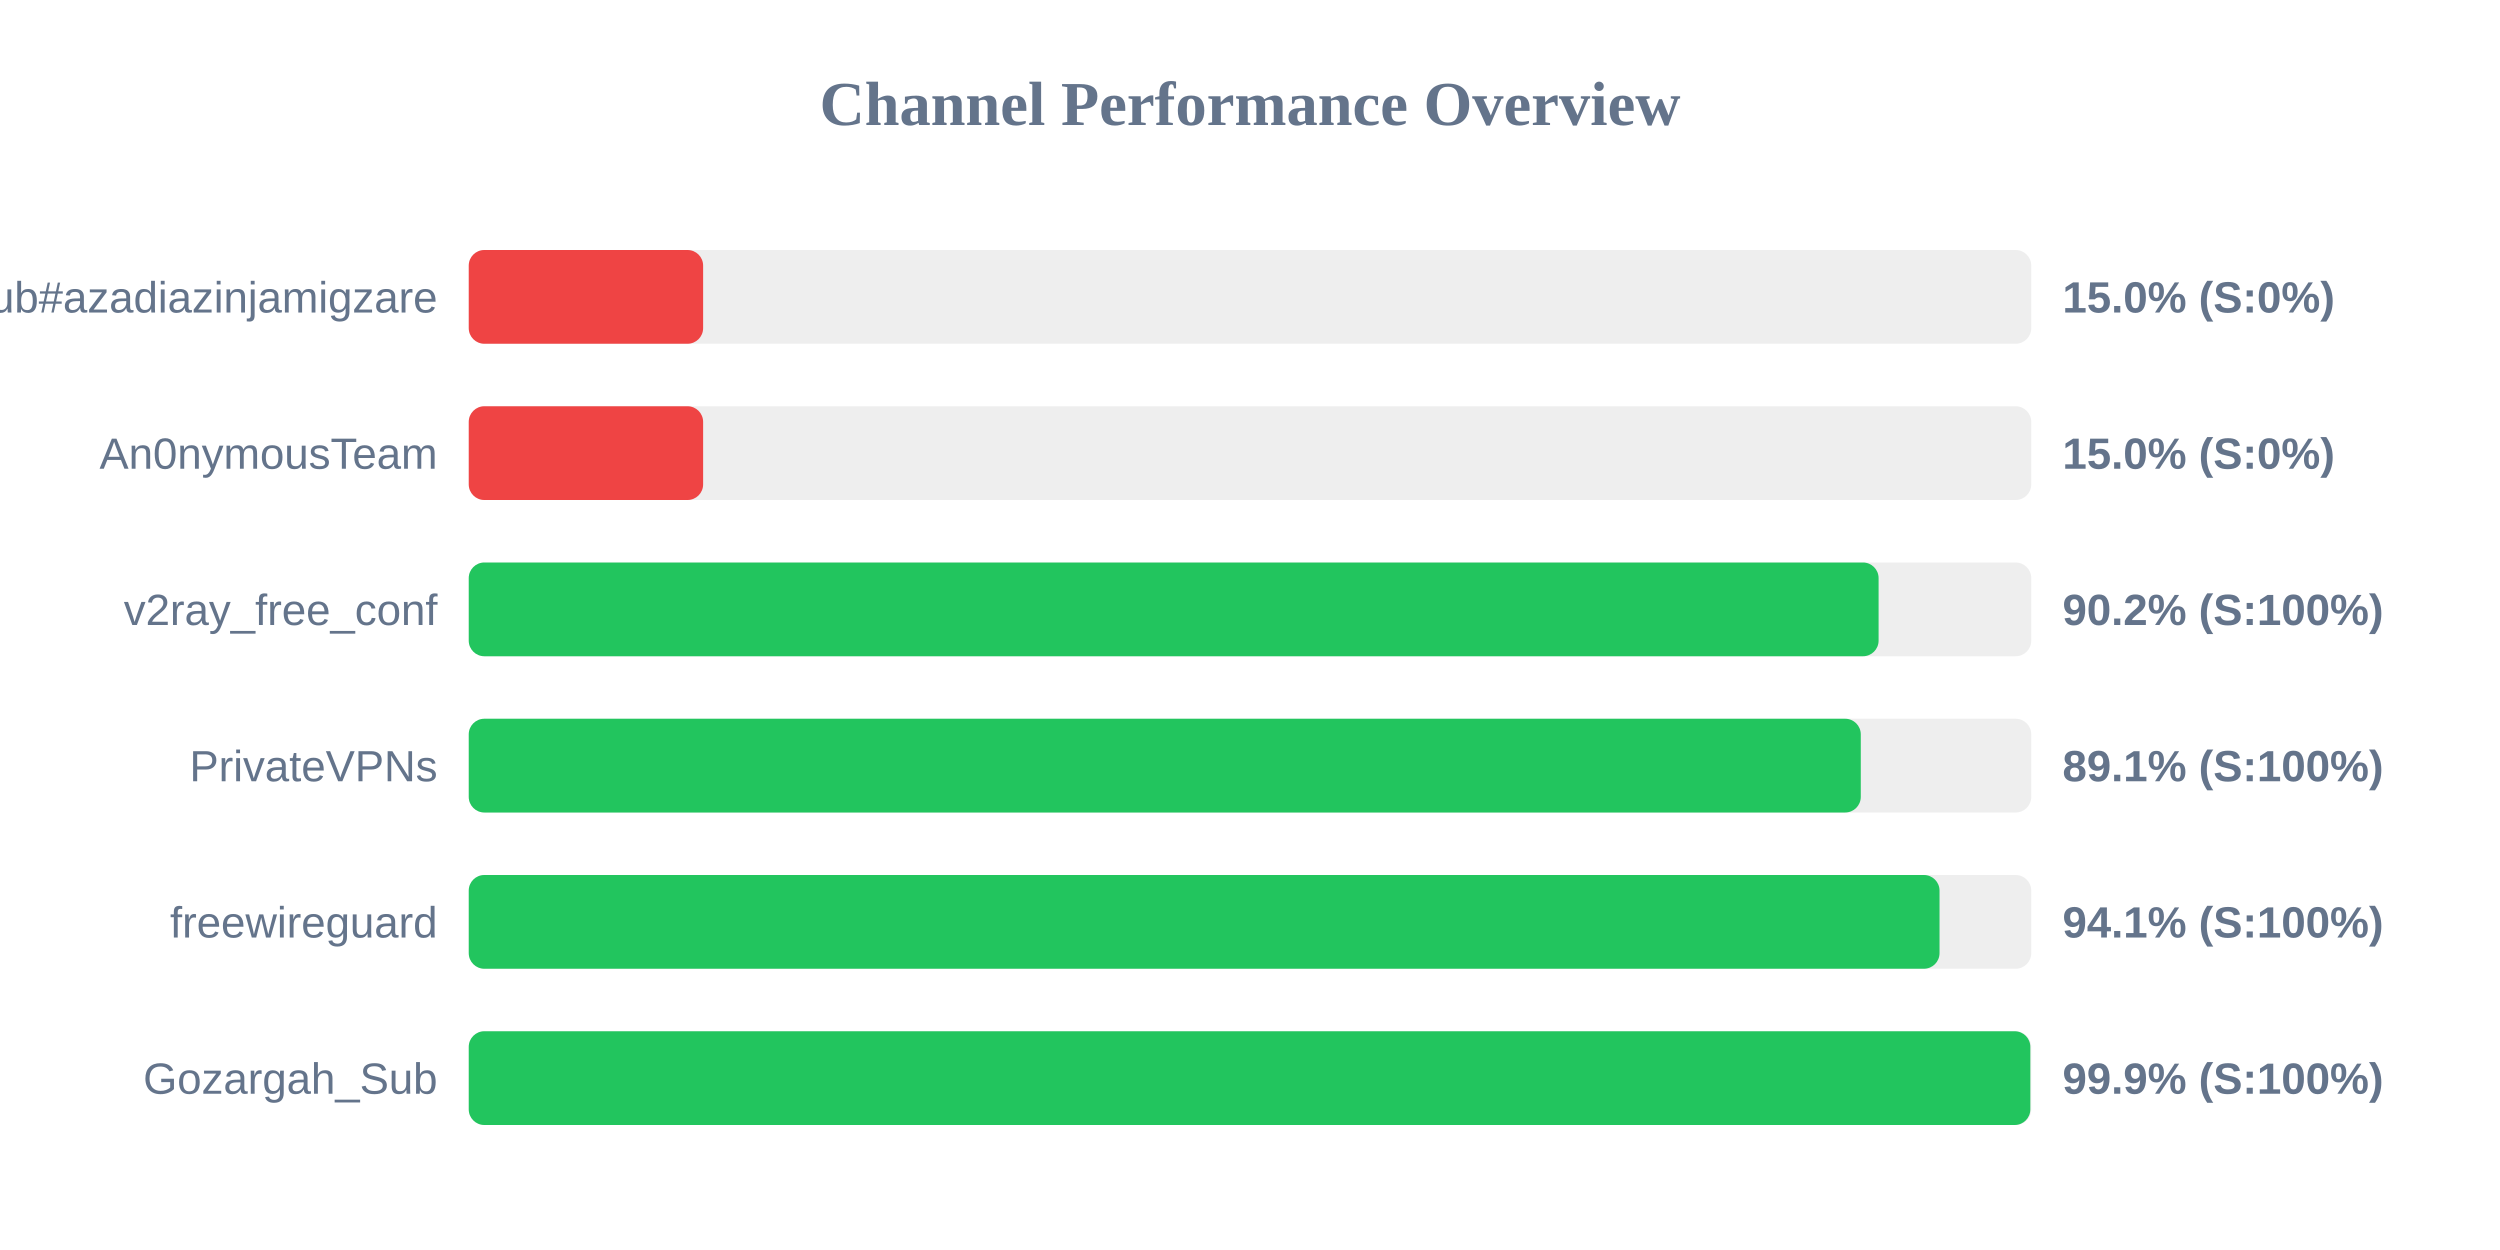
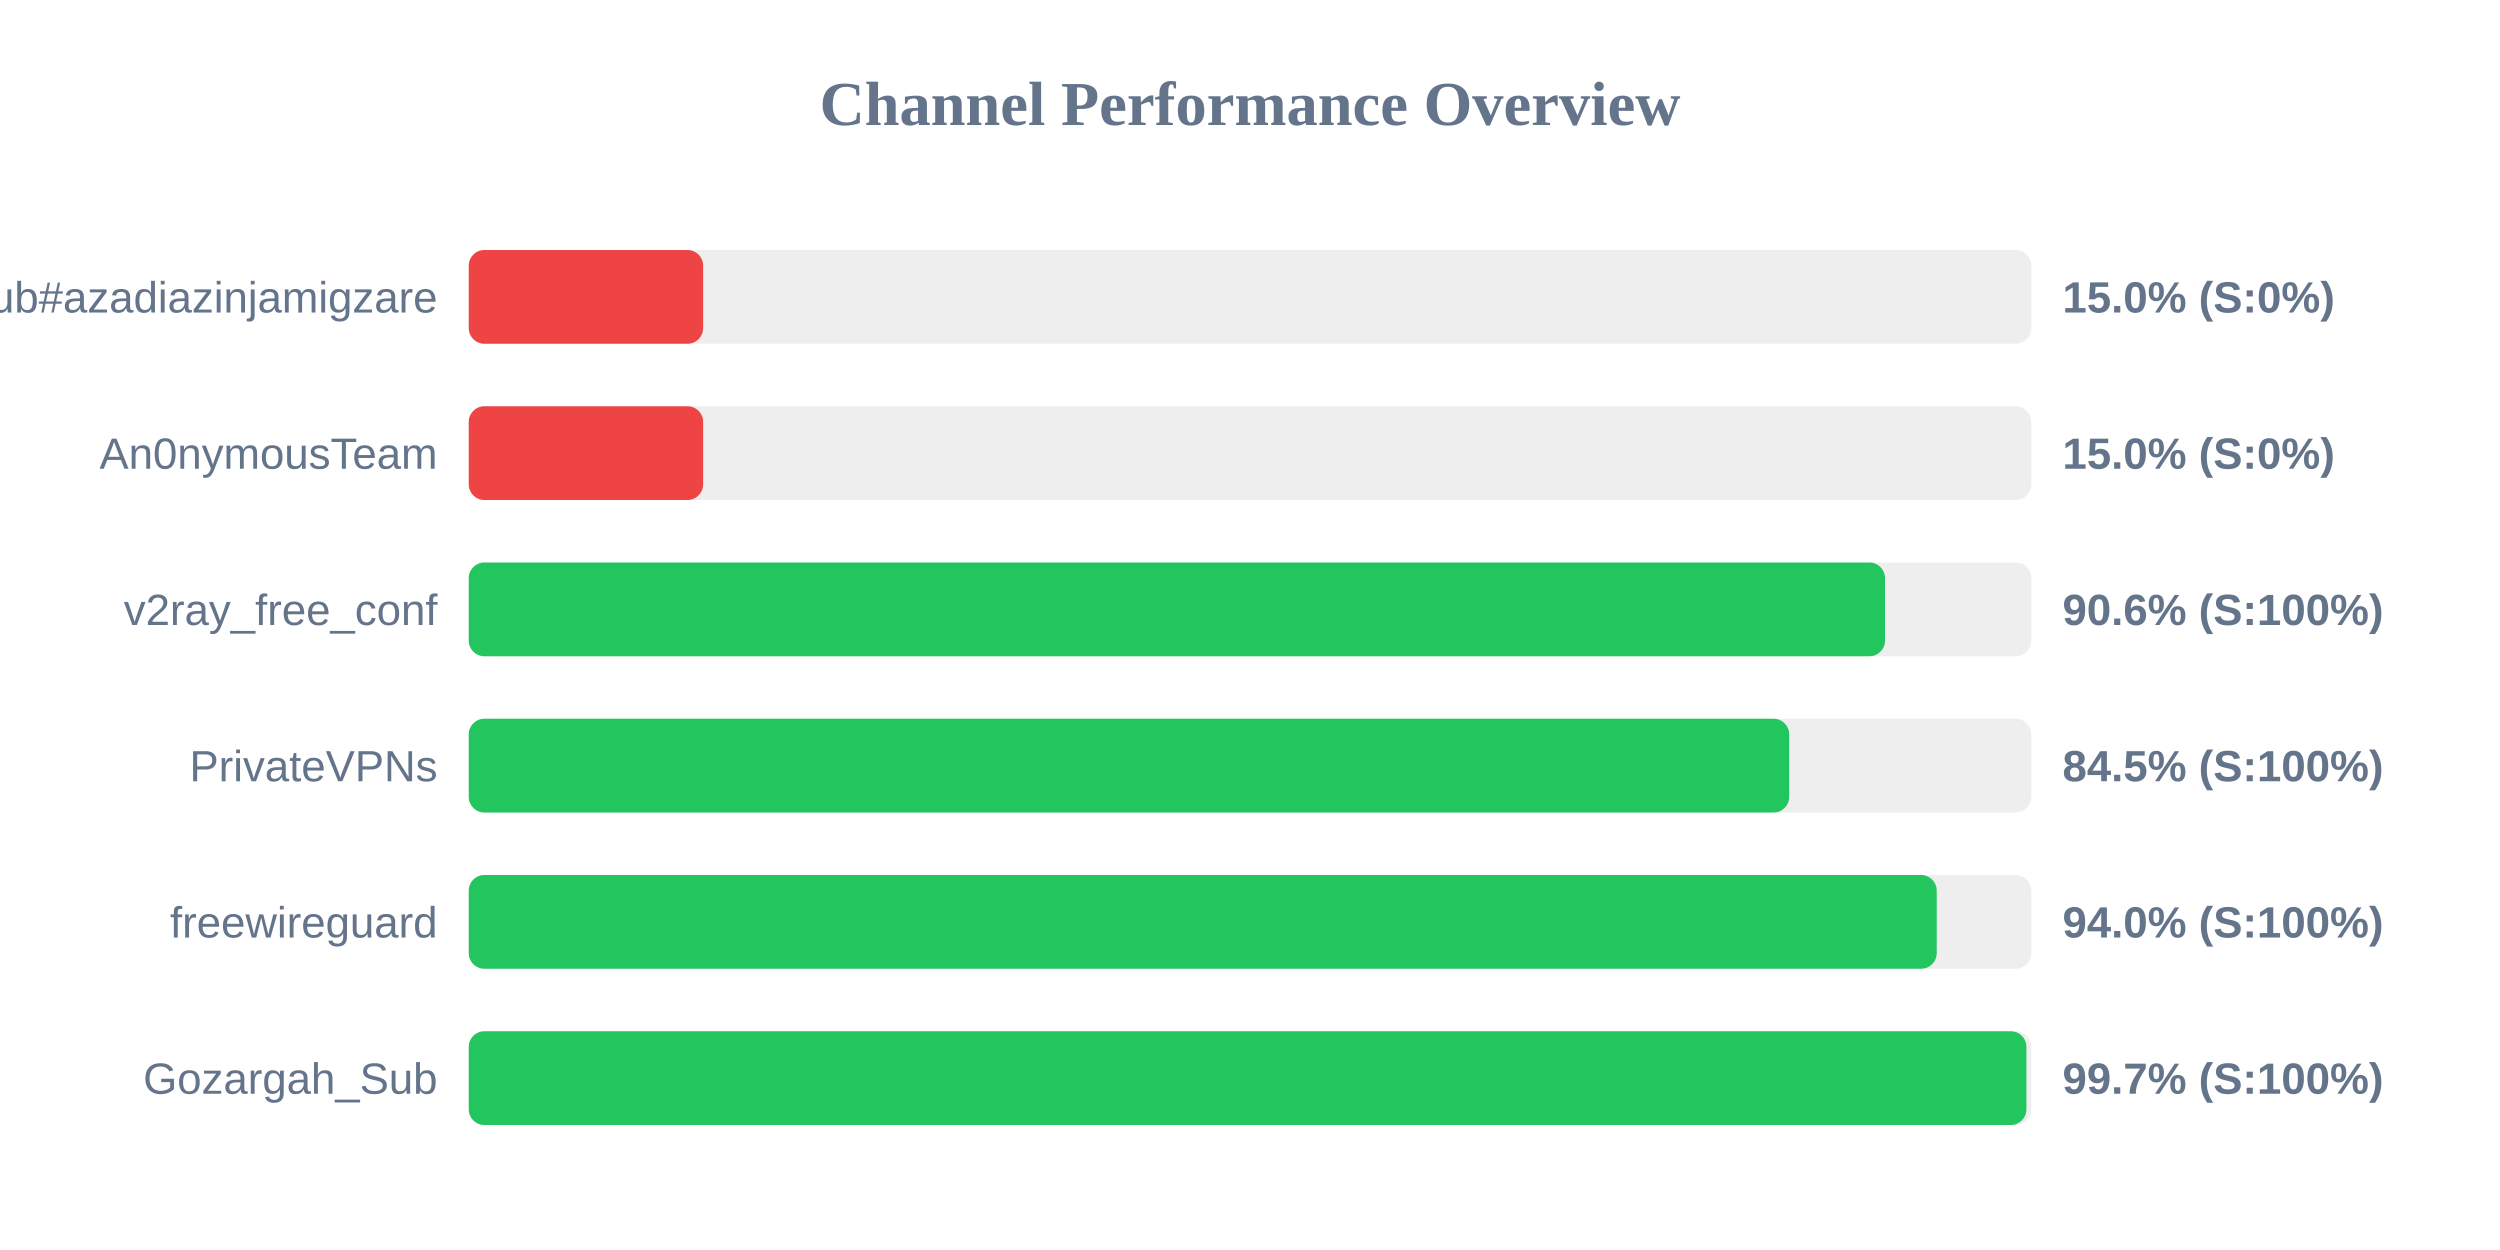
<svg xmlns="http://www.w3.org/2000/svg" width="800" height="400" version="1.1">
  <style>
        .row { font: 14px Arial; fill: #64748b; }
        .score { font: bold 14px Arial; fill: #64748b; }
    </style>
  <text x="400" y="40" text-anchor="middle" font-size="20px" font-weight="bold" fill="#64748b">Channel Performance Overview</text>
  <rect x="150" y="80" width="500" height="30" fill="#eee" rx="5" />
  <rect x="150" y="80" width="75.0" height="30" fill="#ef4444" rx="5" />
  <text x="140" y="100" text-anchor="end" class="row">Sub#azadiazinjamigzare</text>
  <text x="660" y="100" text-anchor="start" class="score">15.0% (S:0%)</text>
  <rect x="150" y="130" width="500" height="30" fill="#eee" rx="5" />
  <rect x="150" y="130" width="75.0" height="30" fill="#ef4444" rx="5" />
  <text x="140" y="150" text-anchor="end" class="row">An0nymousTeam</text>
  <text x="660" y="150" text-anchor="start" class="score">15.0% (S:0%)</text>
  <rect x="150" y="180" width="500" height="30" fill="#eee" rx="5" />
-   <rect x="150" y="180" width="451.15" height="30" fill="#22c55e" rx="5" />
+   <rect x="150" y="180" width="453.2" height="30" fill="#22c55e" rx="5" />
  <text x="140" y="200" text-anchor="end" class="row">v2ray_free_conf</text>
-   <text x="660" y="200" text-anchor="start" class="score">90.2% (S:100%)</text>
+   <text x="660" y="200" text-anchor="start" class="score">90.6% (S:100%)</text>
  <rect x="150" y="230" width="500" height="30" fill="#eee" rx="5" />
-   <rect x="150" y="230" width="445.45" height="30" fill="#22c55e" rx="5" />
+   <rect x="150" y="230" width="422.55" height="30" fill="#22c55e" rx="5" />
  <text x="140" y="250" text-anchor="end" class="row">PrivateVPNs</text>
-   <text x="660" y="250" text-anchor="start" class="score">89.1% (S:100%)</text>
+   <text x="660" y="250" text-anchor="start" class="score">84.5% (S:100%)</text>
  <rect x="150" y="280" width="500" height="30" fill="#eee" rx="5" />
-   <rect x="150" y="280" width="470.65" height="30" fill="#22c55e" rx="5" />
+   <rect x="150" y="280" width="469.75" height="30" fill="#22c55e" rx="5" />
  <text x="140" y="300" text-anchor="end" class="row">freewireguard</text>
-   <text x="660" y="300" text-anchor="start" class="score">94.1% (S:100%)</text>
+   <text x="660" y="300" text-anchor="start" class="score">94.0% (S:100%)</text>
  <rect x="150" y="330" width="500" height="30" fill="#eee" rx="5" />
-   <rect x="150" y="330" width="499.7" height="30" fill="#22c55e" rx="5" />
+   <rect x="150" y="330" width="498.45" height="30" fill="#22c55e" rx="5" />
  <text x="140" y="350" text-anchor="end" class="row">Gozargah_Sub</text>
-   <text x="660" y="350" text-anchor="start" class="score">99.9% (S:100%)</text>
+   <text x="660" y="350" text-anchor="start" class="score">99.7% (S:100%)</text>
</svg>
